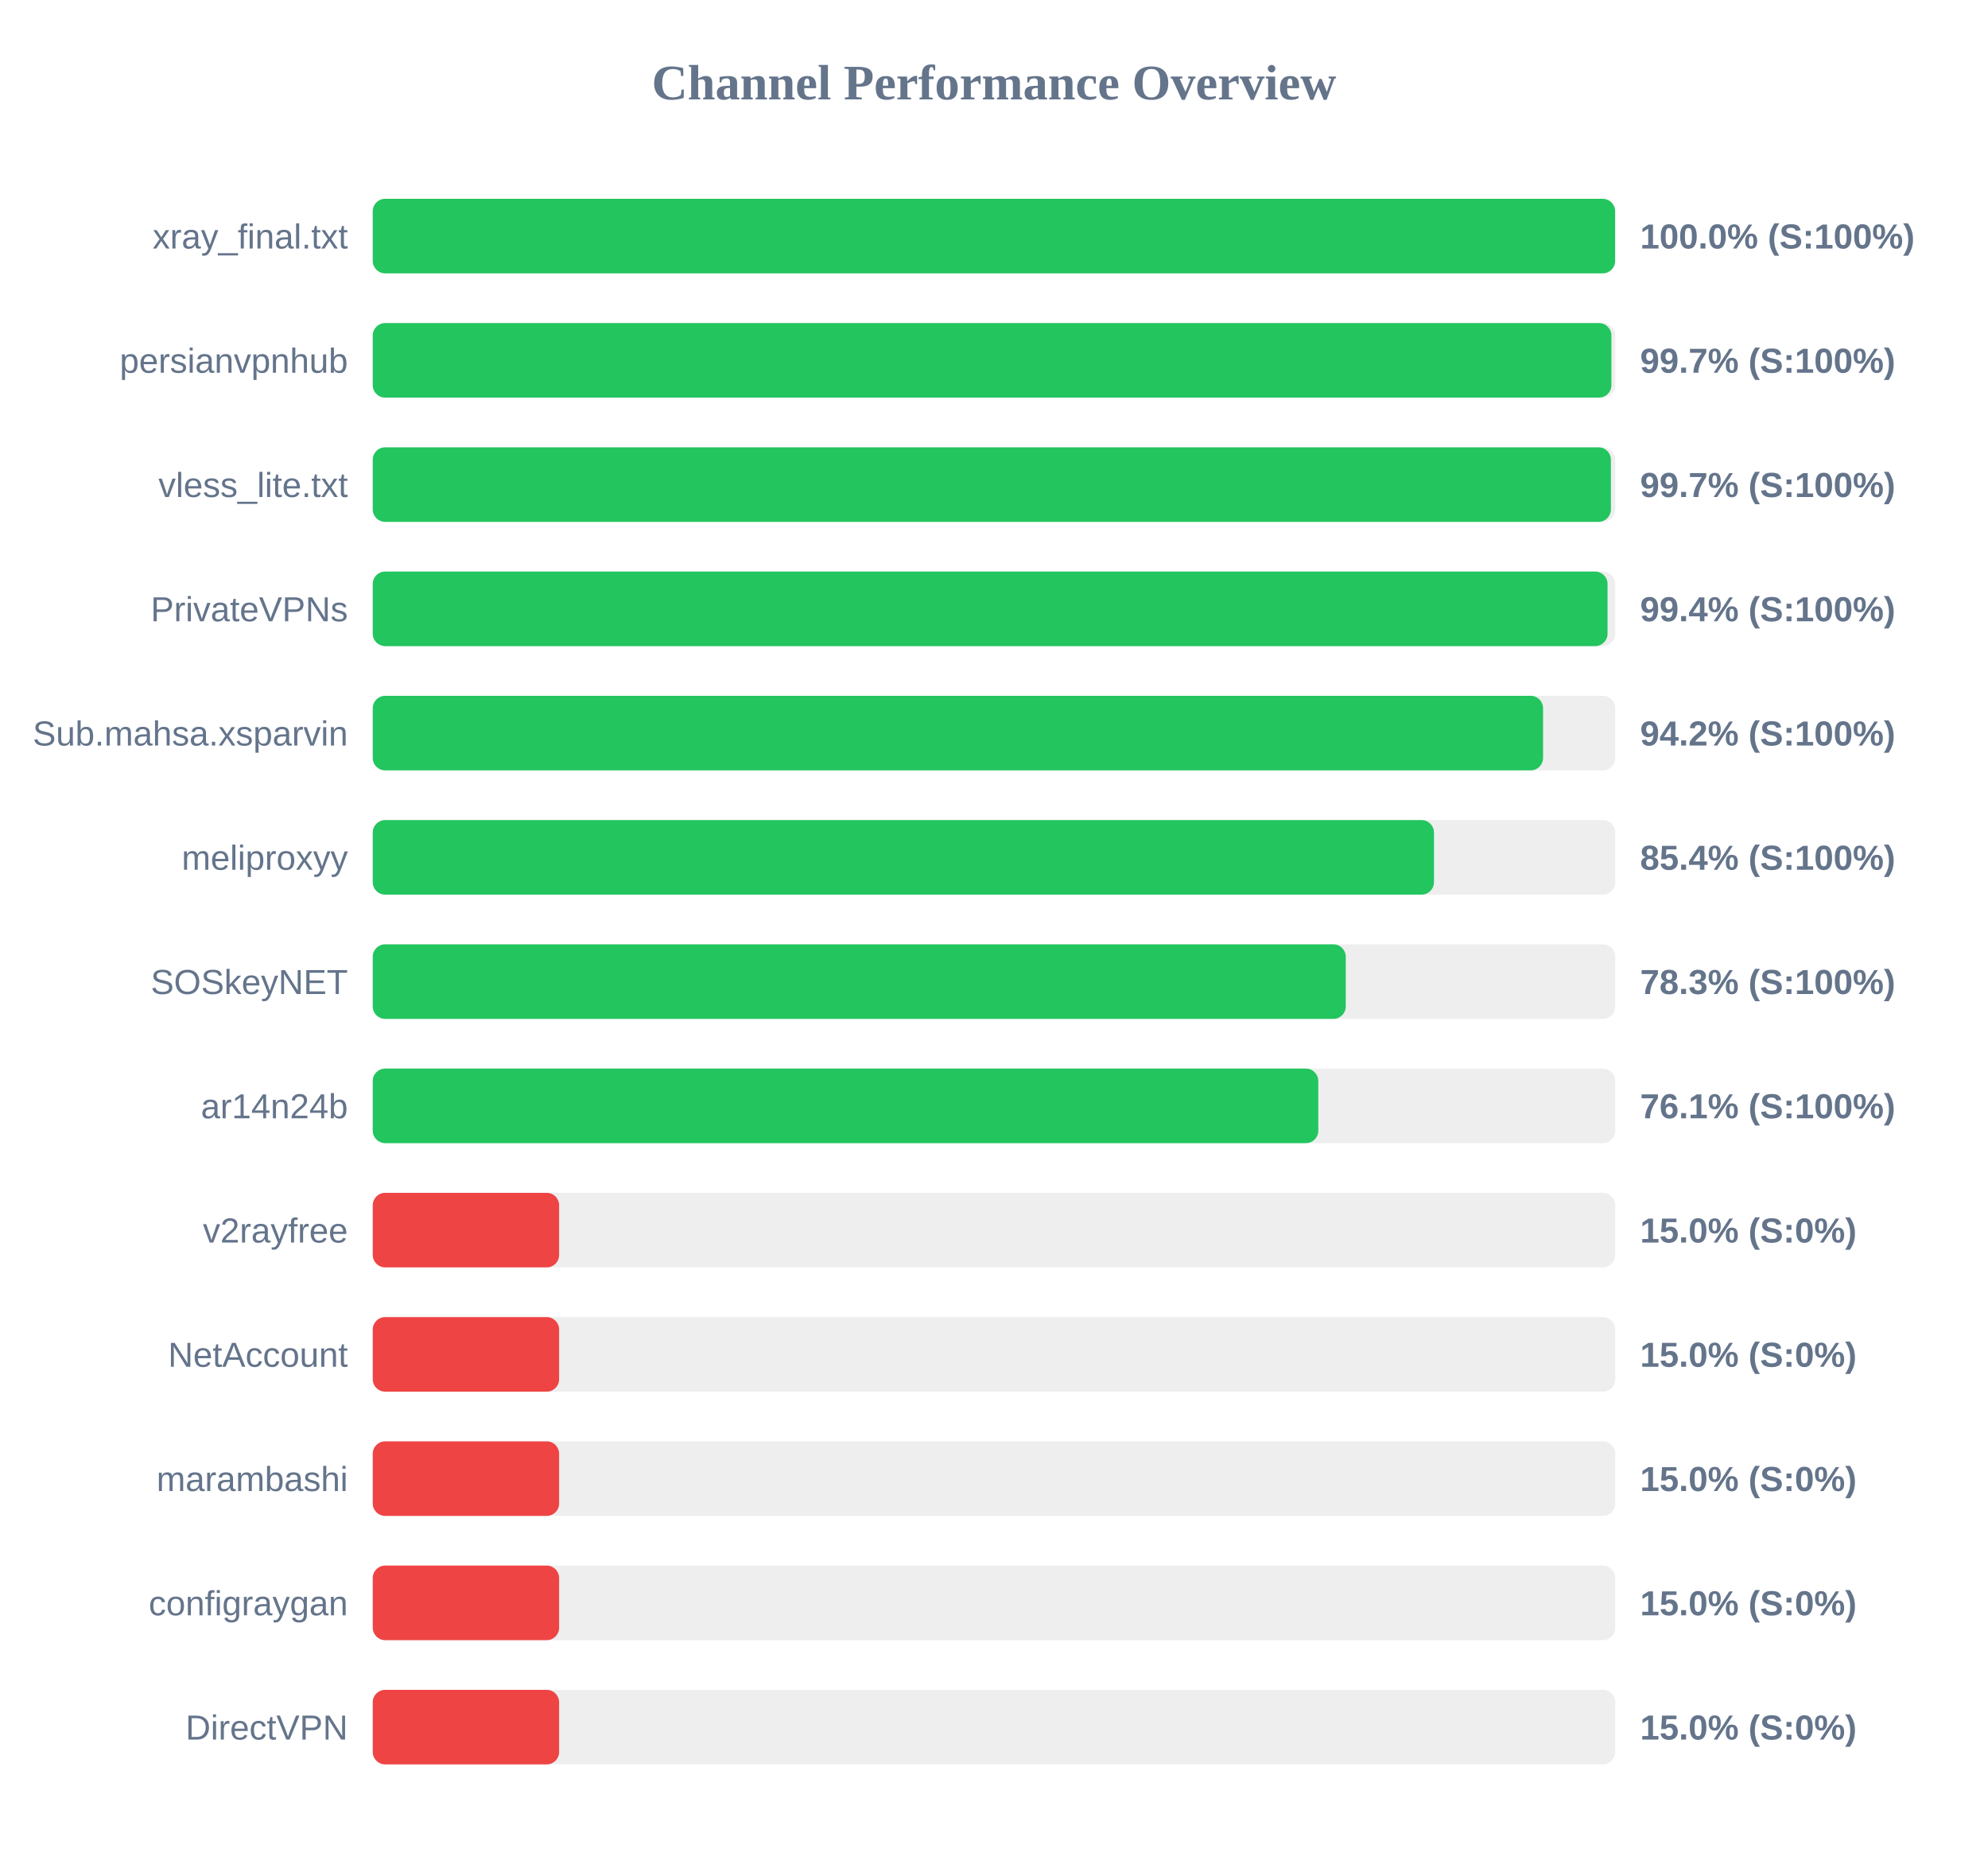
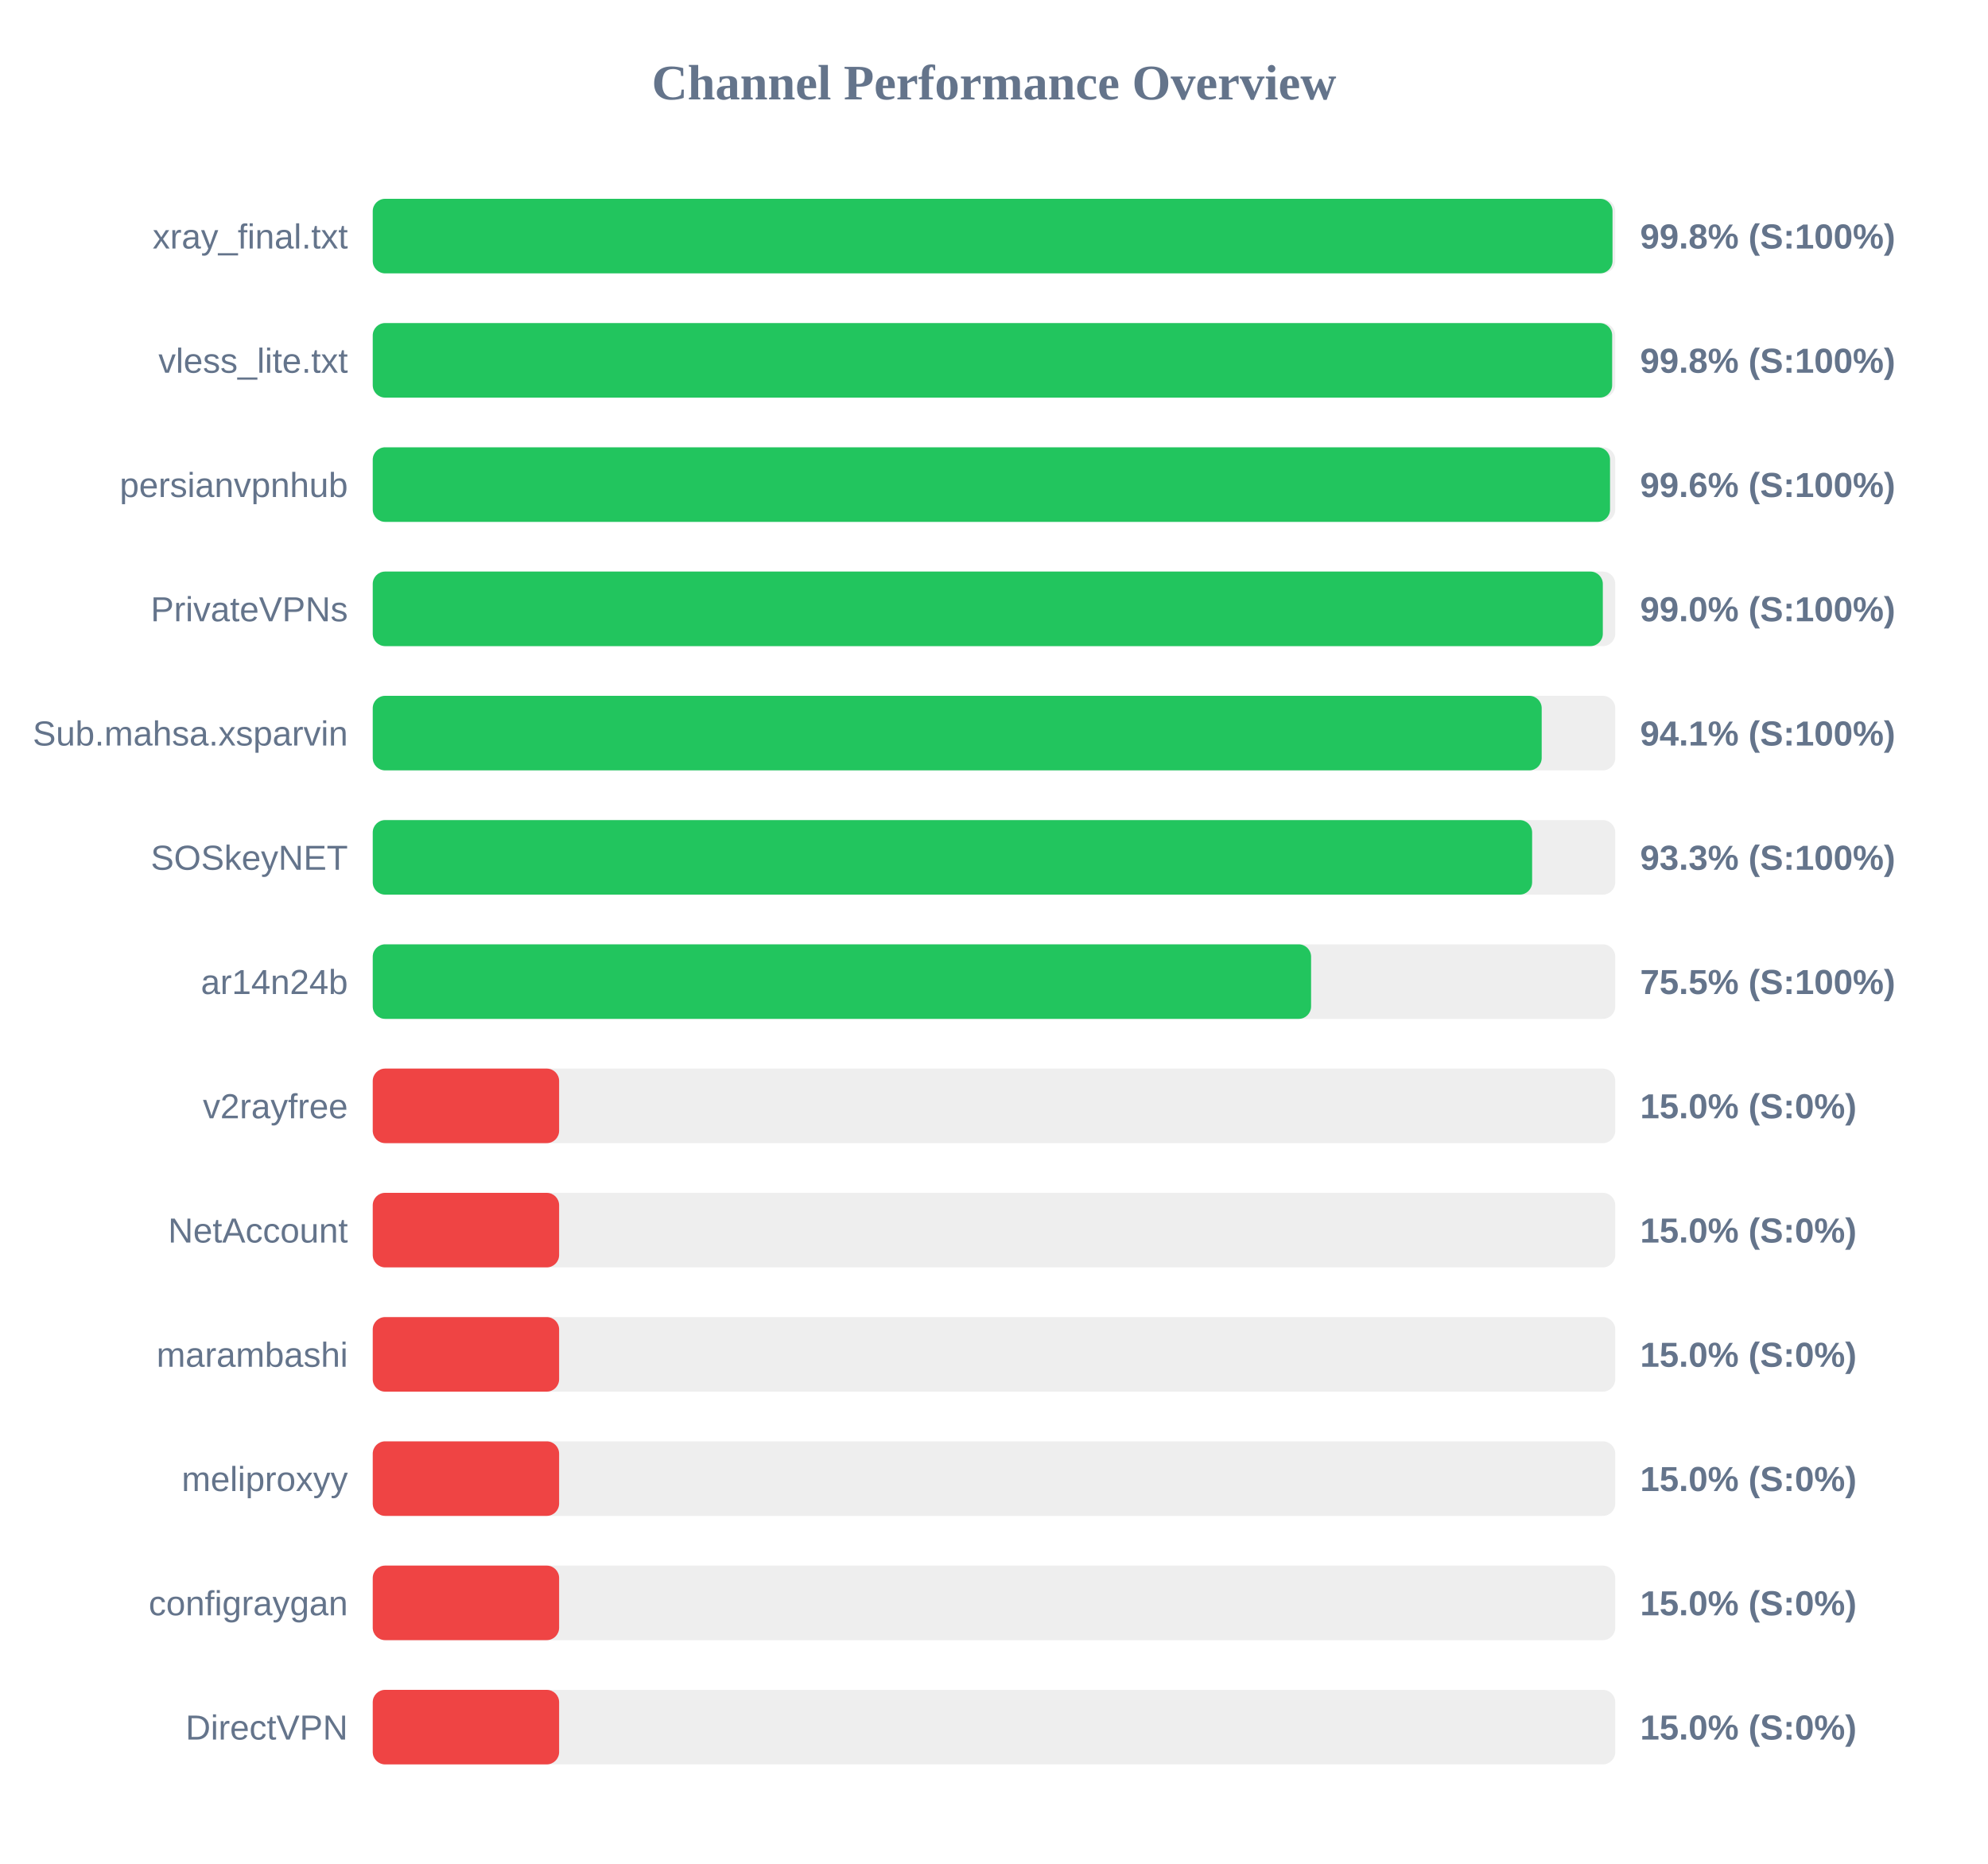
<svg xmlns="http://www.w3.org/2000/svg" width="800" height="750" version="1.1">
  <style>
        .row { font: 14px Arial; fill: #64748b; }
        .score { font: bold 14px Arial; fill: #64748b; }
    </style>
  <text x="400" y="40" text-anchor="middle" font-size="20px" font-weight="bold" fill="#64748b">Channel Performance Overview</text>
  <rect x="150" y="80" width="500" height="30" fill="#eee" rx="5" />
-   <rect x="150" y="80" width="499.95" height="30" fill="#22c55e" rx="5" />
+   <rect x="150" y="80" width="498.9" height="30" fill="#22c55e" rx="5" />
  <text x="140" y="100" text-anchor="end" class="row">xray_final.txt</text>
-   <text x="660" y="100" text-anchor="start" class="score">100.0% (S:100%)</text>
+   <text x="660" y="100" text-anchor="start" class="score">99.8% (S:100%)</text>
  <rect x="150" y="130" width="500" height="30" fill="#eee" rx="5" />
-   <rect x="150" y="130" width="498.45" height="30" fill="#22c55e" rx="5" />
-   <text x="140" y="150" text-anchor="end" class="row">persianvpnhub</text>
-   <text x="660" y="150" text-anchor="start" class="score">99.7% (S:100%)</text>
+   <rect x="150" y="130" width="498.75" height="30" fill="#22c55e" rx="5" />
+   <text x="140" y="150" text-anchor="end" class="row">vless_lite.txt</text>
+   <text x="660" y="150" text-anchor="start" class="score">99.8% (S:100%)</text>
  <rect x="150" y="180" width="500" height="30" fill="#eee" rx="5" />
-   <rect x="150" y="180" width="498.25" height="30" fill="#22c55e" rx="5" />
-   <text x="140" y="200" text-anchor="end" class="row">vless_lite.txt</text>
-   <text x="660" y="200" text-anchor="start" class="score">99.7% (S:100%)</text>
+   <rect x="150" y="180" width="497.9" height="30" fill="#22c55e" rx="5" />
+   <text x="140" y="200" text-anchor="end" class="row">persianvpnhub</text>
+   <text x="660" y="200" text-anchor="start" class="score">99.6% (S:100%)</text>
  <rect x="150" y="230" width="500" height="30" fill="#eee" rx="5" />
-   <rect x="150" y="230" width="496.9" height="30" fill="#22c55e" rx="5" />
+   <rect x="150" y="230" width="495.0" height="30" fill="#22c55e" rx="5" />
  <text x="140" y="250" text-anchor="end" class="row">PrivateVPNs</text>
-   <text x="660" y="250" text-anchor="start" class="score">99.4% (S:100%)</text>
+   <text x="660" y="250" text-anchor="start" class="score">99.0% (S:100%)</text>
  <rect x="150" y="280" width="500" height="30" fill="#eee" rx="5" />
-   <rect x="150" y="280" width="470.95" height="30" fill="#22c55e" rx="5" />
+   <rect x="150" y="280" width="470.4" height="30" fill="#22c55e" rx="5" />
  <text x="140" y="300" text-anchor="end" class="row">Sub.mahsa.xsparvin</text>
-   <text x="660" y="300" text-anchor="start" class="score">94.2% (S:100%)</text>
+   <text x="660" y="300" text-anchor="start" class="score">94.1% (S:100%)</text>
  <rect x="150" y="330" width="500" height="30" fill="#eee" rx="5" />
-   <rect x="150" y="330" width="427.05" height="30" fill="#22c55e" rx="5" />
-   <text x="140" y="350" text-anchor="end" class="row">meliproxyy</text>
-   <text x="660" y="350" text-anchor="start" class="score">85.4% (S:100%)</text>
+   <rect x="150" y="330" width="466.55" height="30" fill="#22c55e" rx="5" />
+   <text x="140" y="350" text-anchor="end" class="row">SOSkeyNET</text>
+   <text x="660" y="350" text-anchor="start" class="score">93.3% (S:100%)</text>
  <rect x="150" y="380" width="500" height="30" fill="#eee" rx="5" />
-   <rect x="150" y="380" width="391.55" height="30" fill="#22c55e" rx="5" />
-   <text x="140" y="400" text-anchor="end" class="row">SOSkeyNET</text>
-   <text x="660" y="400" text-anchor="start" class="score">78.3% (S:100%)</text>
+   <rect x="150" y="380" width="377.6" height="30" fill="#22c55e" rx="5" />
+   <text x="140" y="400" text-anchor="end" class="row">ar14n24b</text>
+   <text x="660" y="400" text-anchor="start" class="score">75.5% (S:100%)</text>
  <rect x="150" y="430" width="500" height="30" fill="#eee" rx="5" />
-   <rect x="150" y="430" width="380.5" height="30" fill="#22c55e" rx="5" />
-   <text x="140" y="450" text-anchor="end" class="row">ar14n24b</text>
-   <text x="660" y="450" text-anchor="start" class="score">76.1% (S:100%)</text>
+   <rect x="150" y="430" width="75.0" height="30" fill="#ef4444" rx="5" />
+   <text x="140" y="450" text-anchor="end" class="row">v2rayfree</text>
+   <text x="660" y="450" text-anchor="start" class="score">15.0% (S:0%)</text>
  <rect x="150" y="480" width="500" height="30" fill="#eee" rx="5" />
  <rect x="150" y="480" width="75.0" height="30" fill="#ef4444" rx="5" />
-   <text x="140" y="500" text-anchor="end" class="row">v2rayfree</text>
+   <text x="140" y="500" text-anchor="end" class="row">NetAccount</text>
  <text x="660" y="500" text-anchor="start" class="score">15.0% (S:0%)</text>
  <rect x="150" y="530" width="500" height="30" fill="#eee" rx="5" />
  <rect x="150" y="530" width="75.0" height="30" fill="#ef4444" rx="5" />
-   <text x="140" y="550" text-anchor="end" class="row">NetAccount</text>
+   <text x="140" y="550" text-anchor="end" class="row">marambashi</text>
  <text x="660" y="550" text-anchor="start" class="score">15.0% (S:0%)</text>
  <rect x="150" y="580" width="500" height="30" fill="#eee" rx="5" />
  <rect x="150" y="580" width="75.0" height="30" fill="#ef4444" rx="5" />
-   <text x="140" y="600" text-anchor="end" class="row">marambashi</text>
+   <text x="140" y="600" text-anchor="end" class="row">meliproxyy</text>
  <text x="660" y="600" text-anchor="start" class="score">15.0% (S:0%)</text>
  <rect x="150" y="630" width="500" height="30" fill="#eee" rx="5" />
  <rect x="150" y="630" width="75.0" height="30" fill="#ef4444" rx="5" />
  <text x="140" y="650" text-anchor="end" class="row">configraygan</text>
  <text x="660" y="650" text-anchor="start" class="score">15.0% (S:0%)</text>
  <rect x="150" y="680" width="500" height="30" fill="#eee" rx="5" />
  <rect x="150" y="680" width="75.0" height="30" fill="#ef4444" rx="5" />
  <text x="140" y="700" text-anchor="end" class="row">DirectVPN</text>
  <text x="660" y="700" text-anchor="start" class="score">15.0% (S:0%)</text>
</svg>
